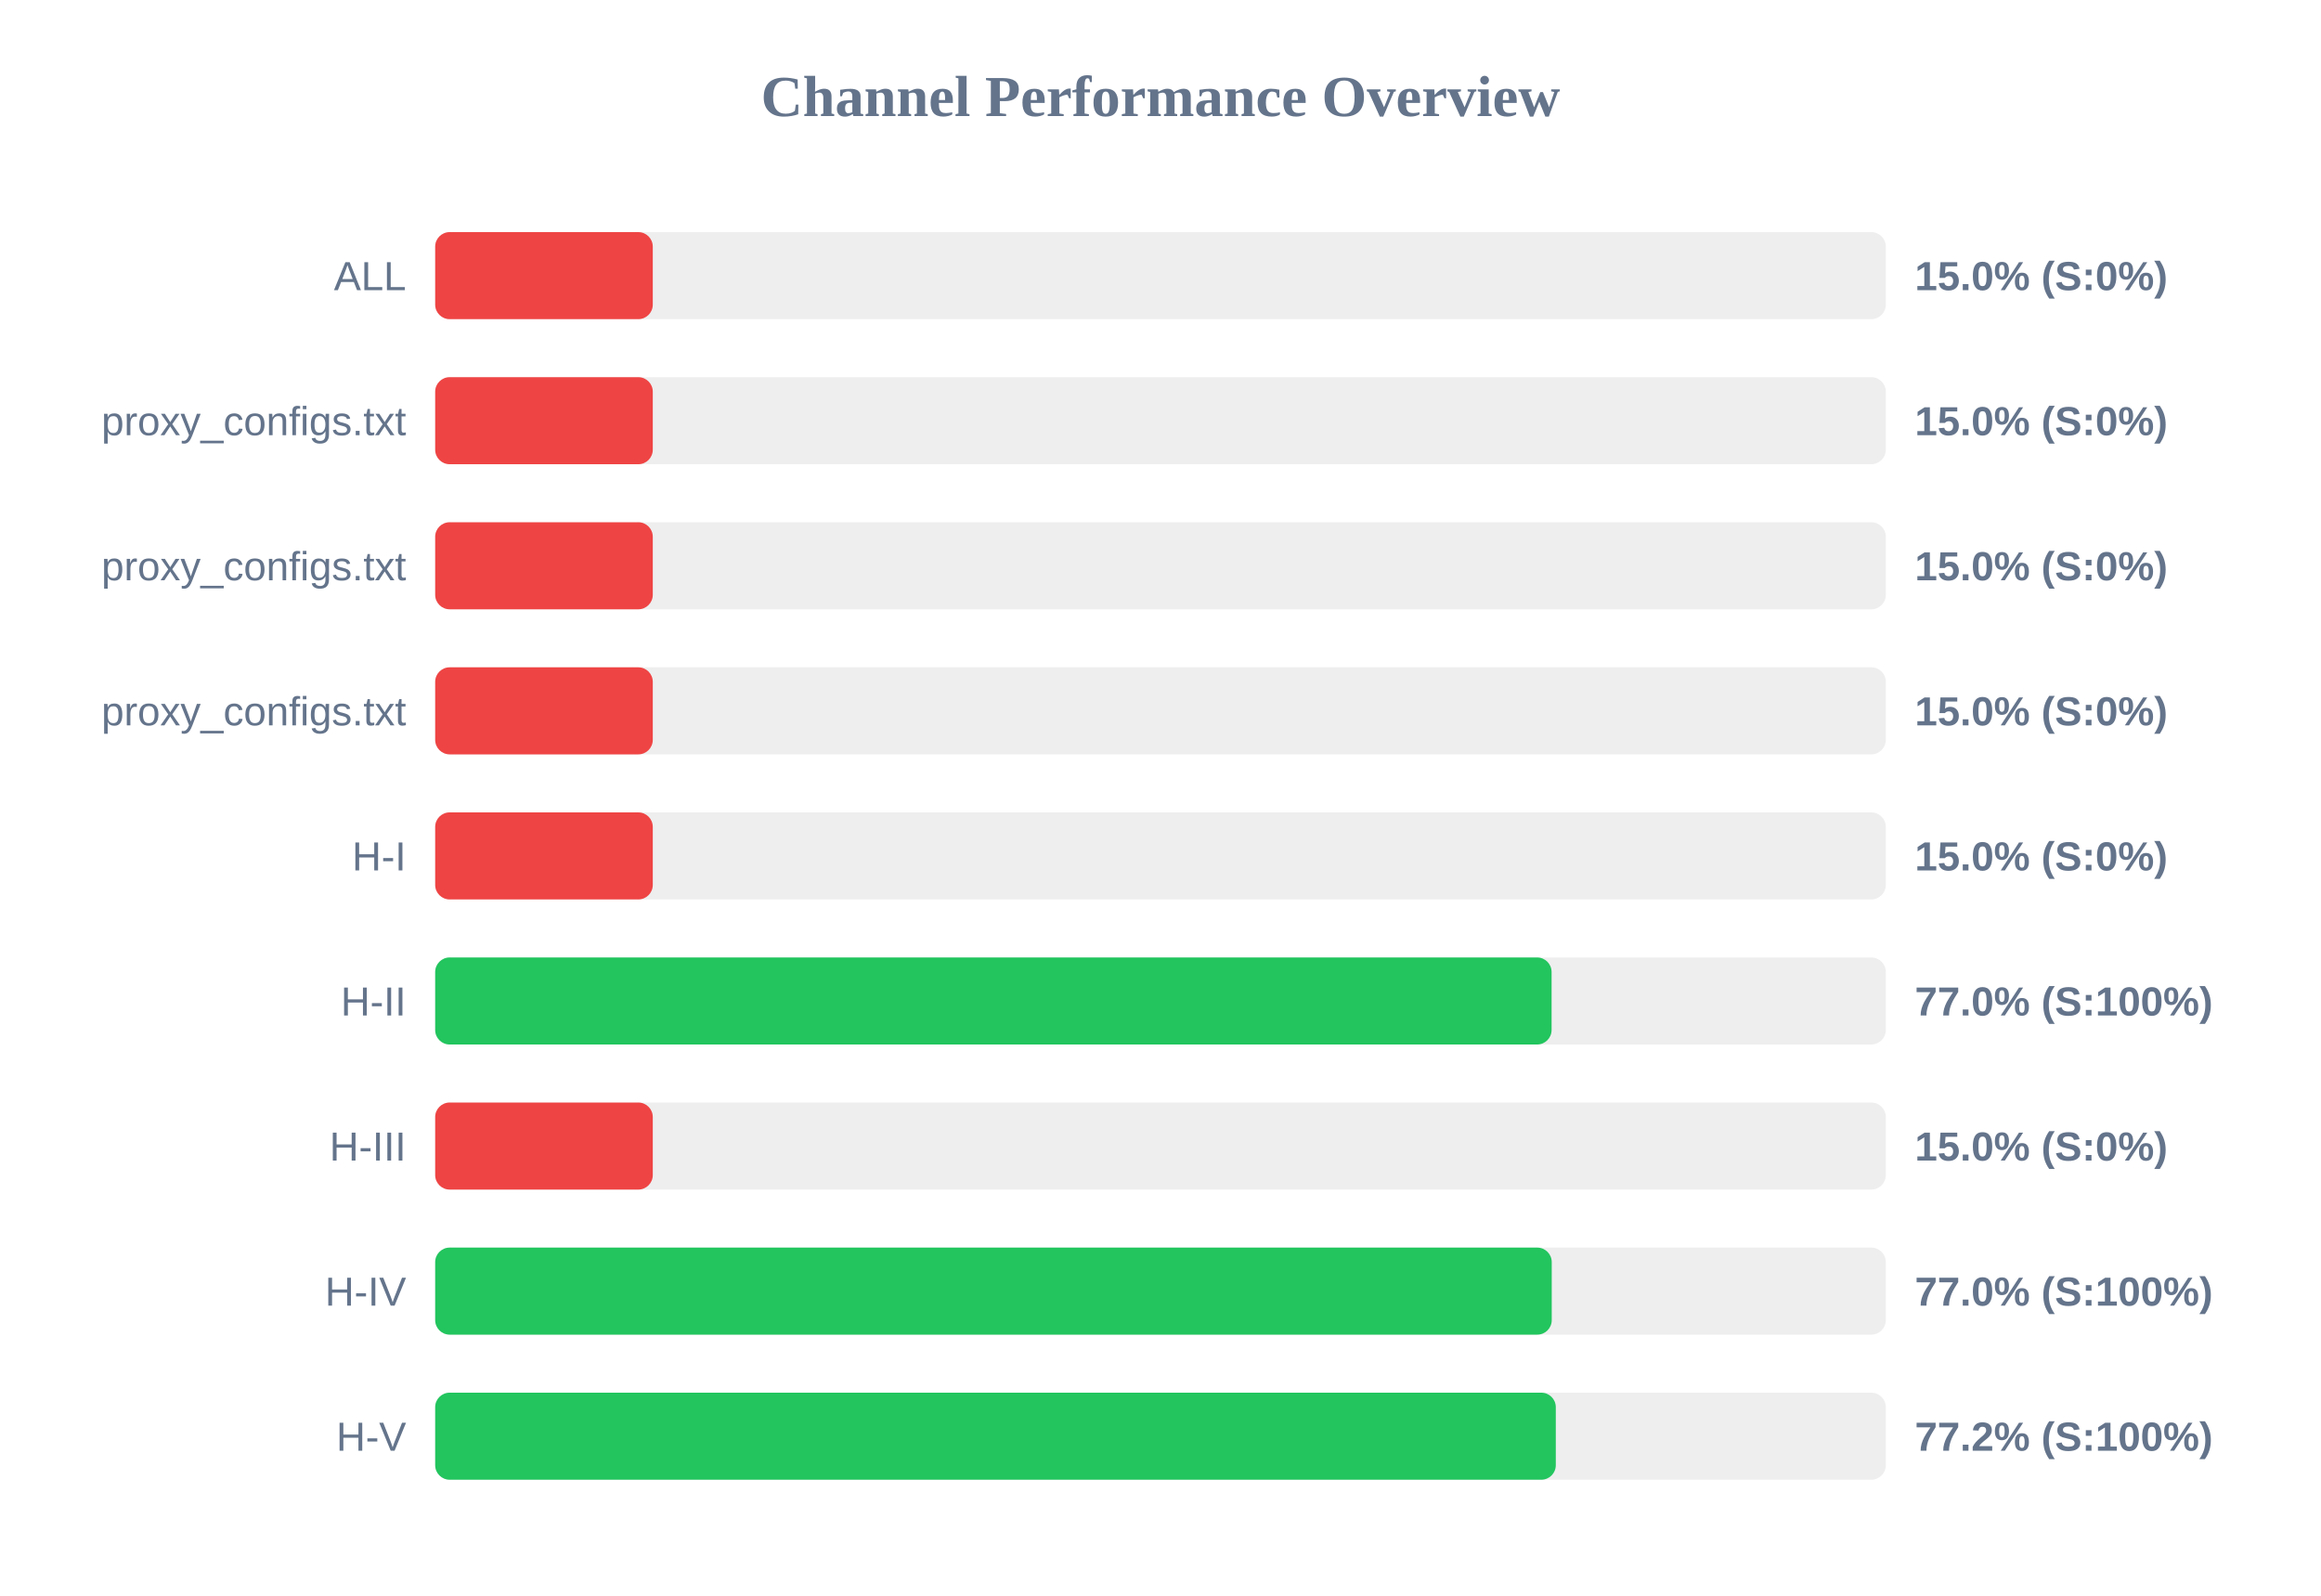
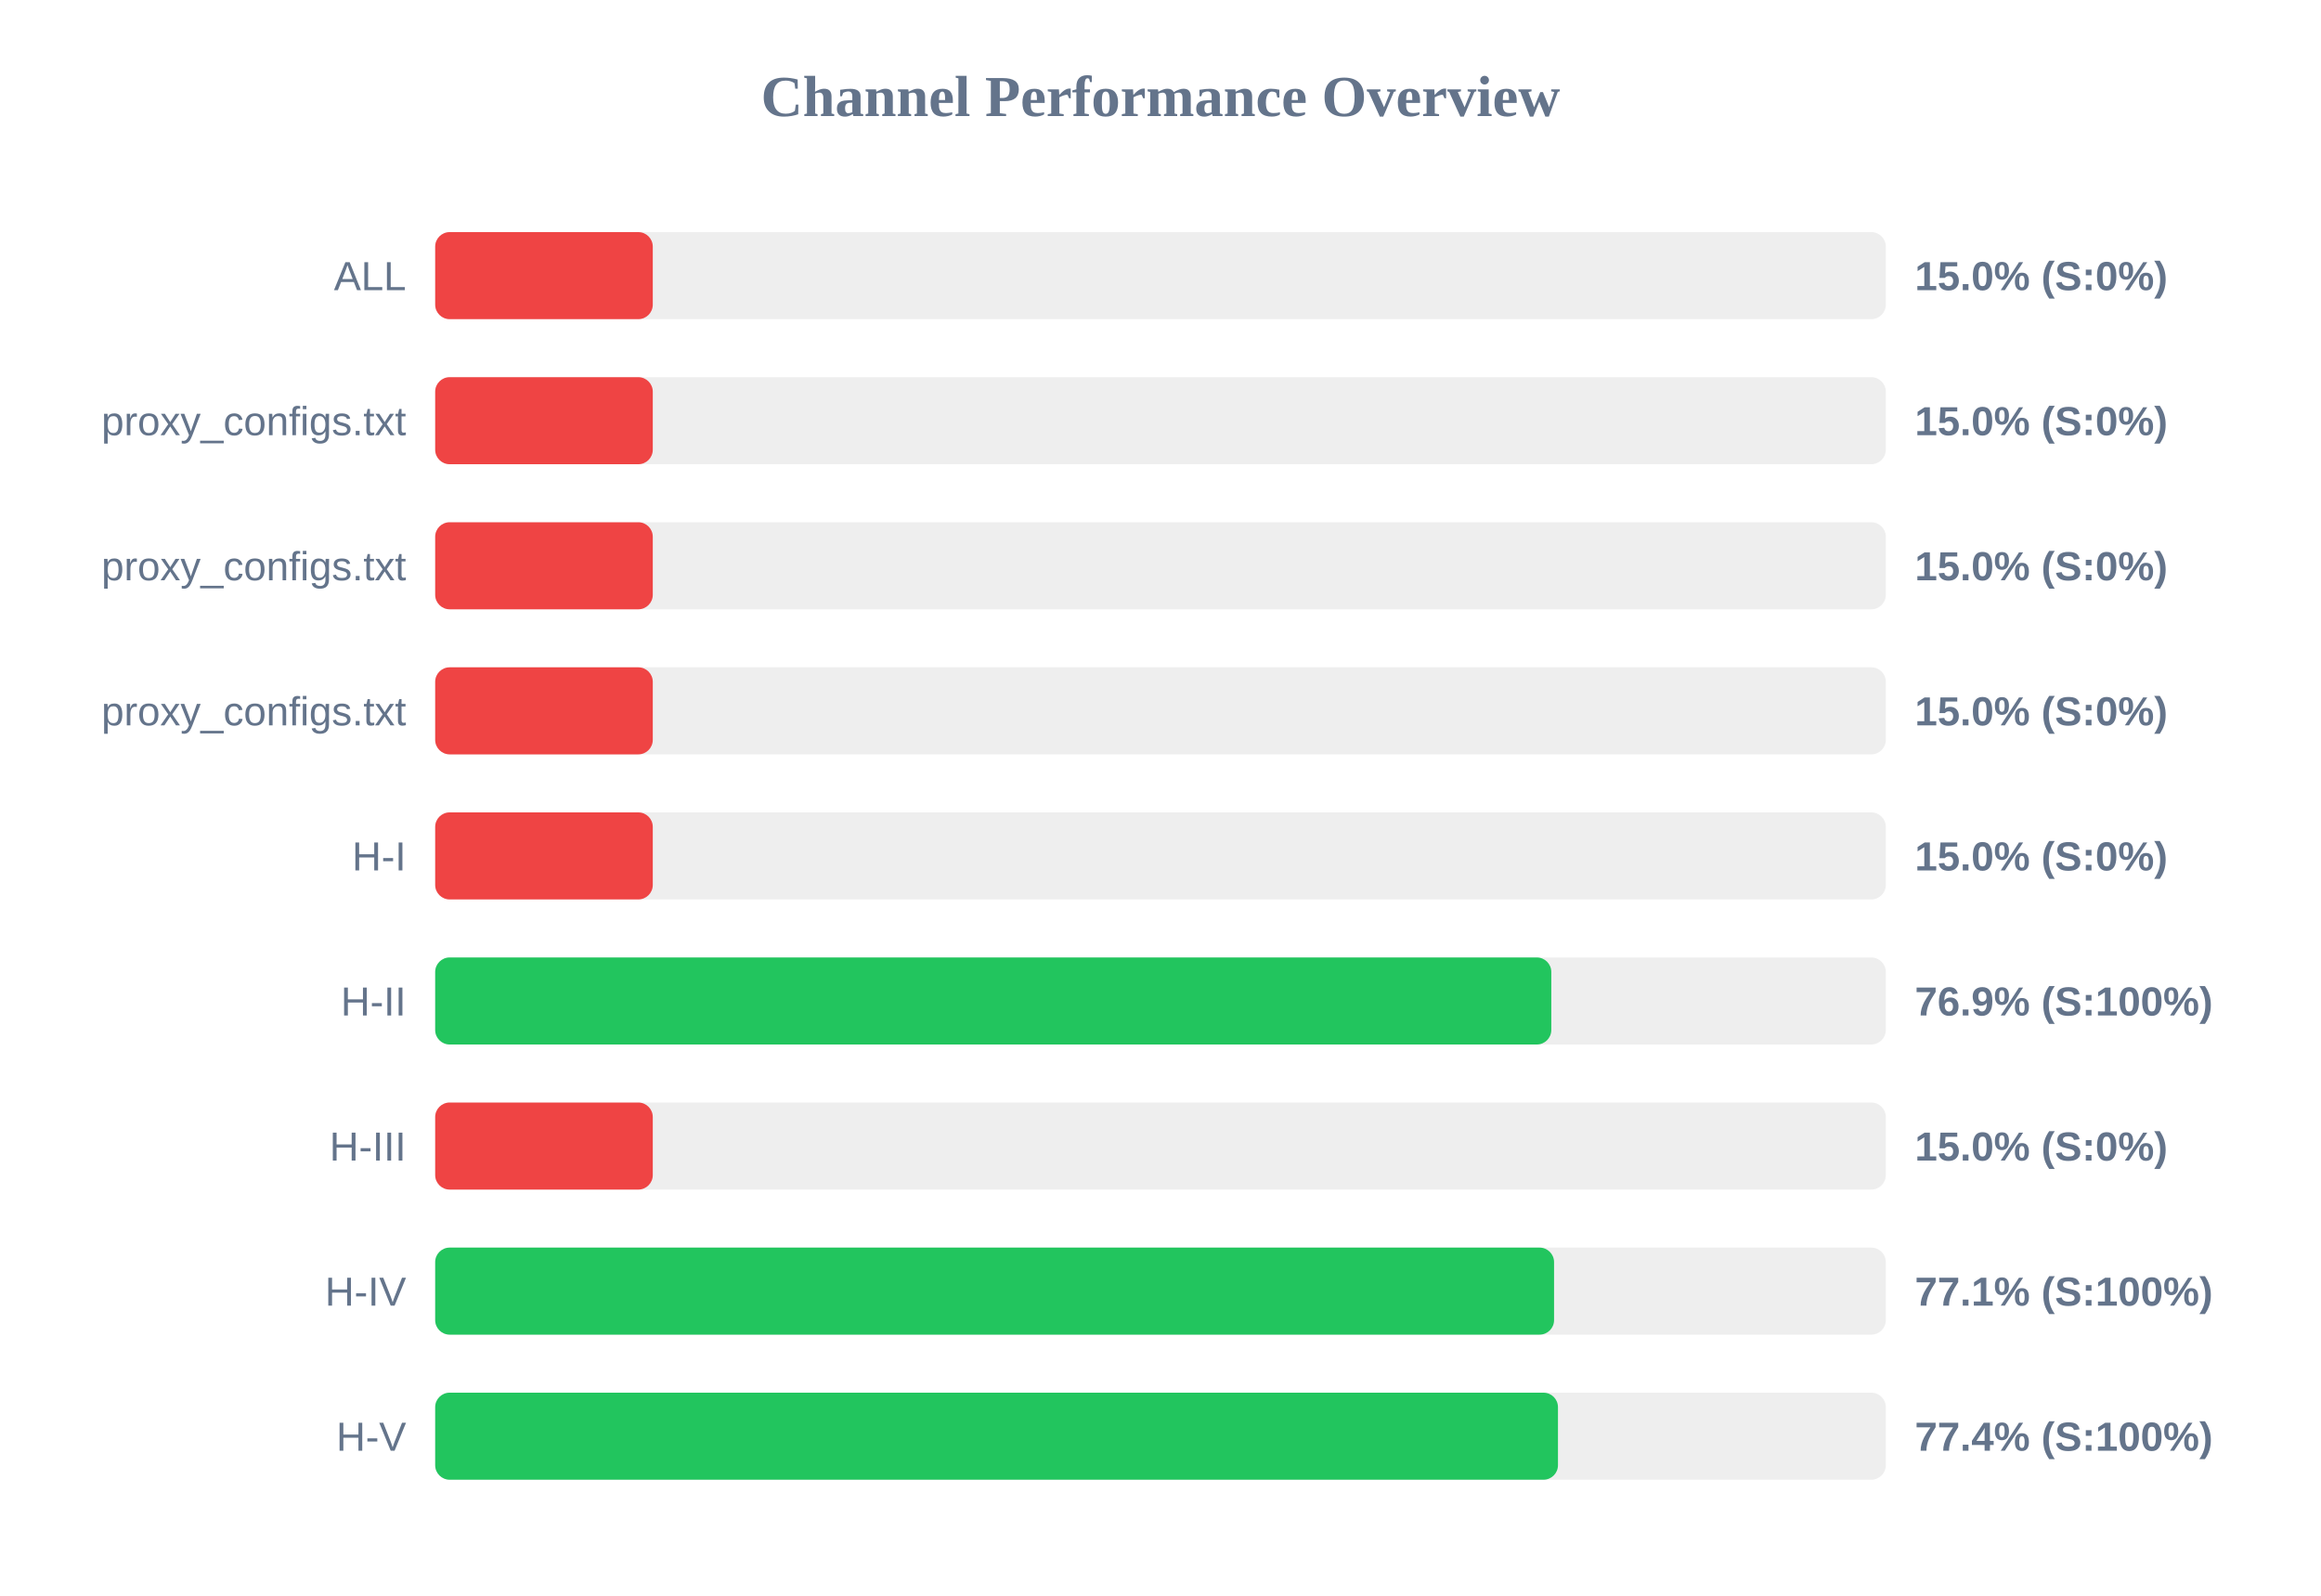
<svg xmlns="http://www.w3.org/2000/svg" width="800" height="550" version="1.1">
  <style>
        .row { font: 14px Arial; fill: #64748b; }
        .score { font: bold 14px Arial; fill: #64748b; }
    </style>
  <text x="400" y="40" text-anchor="middle" font-size="20px" font-weight="bold" fill="#64748b">Channel Performance Overview</text>
  <rect x="150" y="80" width="500" height="30" fill="#eee" rx="5" />
  <rect x="150" y="80" width="75.0" height="30" fill="#ef4444" rx="5" />
  <text x="140" y="100" text-anchor="end" class="row">ALL</text>
  <text x="660" y="100" text-anchor="start" class="score">15.0% (S:0%)</text>
  <rect x="150" y="130" width="500" height="30" fill="#eee" rx="5" />
  <rect x="150" y="130" width="75.0" height="30" fill="#ef4444" rx="5" />
  <text x="140" y="150" text-anchor="end" class="row">proxy_configs.txt</text>
  <text x="660" y="150" text-anchor="start" class="score">15.0% (S:0%)</text>
  <rect x="150" y="180" width="500" height="30" fill="#eee" rx="5" />
  <rect x="150" y="180" width="75.0" height="30" fill="#ef4444" rx="5" />
  <text x="140" y="200" text-anchor="end" class="row">proxy_configs.txt</text>
  <text x="660" y="200" text-anchor="start" class="score">15.0% (S:0%)</text>
  <rect x="150" y="230" width="500" height="30" fill="#eee" rx="5" />
  <rect x="150" y="230" width="75.0" height="30" fill="#ef4444" rx="5" />
  <text x="140" y="250" text-anchor="end" class="row">proxy_configs.txt</text>
  <text x="660" y="250" text-anchor="start" class="score">15.0% (S:0%)</text>
  <rect x="150" y="280" width="500" height="30" fill="#eee" rx="5" />
  <rect x="150" y="280" width="75.0" height="30" fill="#ef4444" rx="5" />
  <text x="140" y="300" text-anchor="end" class="row">H-I</text>
  <text x="660" y="300" text-anchor="start" class="score">15.0% (S:0%)</text>
  <rect x="150" y="330" width="500" height="30" fill="#eee" rx="5" />
-   <rect x="150" y="330" width="384.8" height="30" fill="#22c55e" rx="5" />
+   <rect x="150" y="330" width="384.7" height="30" fill="#22c55e" rx="5" />
  <text x="140" y="350" text-anchor="end" class="row">H-II</text>
-   <text x="660" y="350" text-anchor="start" class="score">77.0% (S:100%)</text>
+   <text x="660" y="350" text-anchor="start" class="score">76.9% (S:100%)</text>
  <rect x="150" y="380" width="500" height="30" fill="#eee" rx="5" />
  <rect x="150" y="380" width="75.0" height="30" fill="#ef4444" rx="5" />
  <text x="140" y="400" text-anchor="end" class="row">H-III</text>
  <text x="660" y="400" text-anchor="start" class="score">15.0% (S:0%)</text>
  <rect x="150" y="430" width="500" height="30" fill="#eee" rx="5" />
-   <rect x="150" y="430" width="384.85" height="30" fill="#22c55e" rx="5" />
+   <rect x="150" y="430" width="385.65" height="30" fill="#22c55e" rx="5" />
  <text x="140" y="450" text-anchor="end" class="row">H-IV</text>
-   <text x="660" y="450" text-anchor="start" class="score">77.0% (S:100%)</text>
+   <text x="660" y="450" text-anchor="start" class="score">77.1% (S:100%)</text>
  <rect x="150" y="480" width="500" height="30" fill="#eee" rx="5" />
-   <rect x="150" y="480" width="386.25" height="30" fill="#22c55e" rx="5" />
+   <rect x="150" y="480" width="387.0" height="30" fill="#22c55e" rx="5" />
  <text x="140" y="500" text-anchor="end" class="row">H-V</text>
-   <text x="660" y="500" text-anchor="start" class="score">77.2% (S:100%)</text>
+   <text x="660" y="500" text-anchor="start" class="score">77.4% (S:100%)</text>
</svg>
